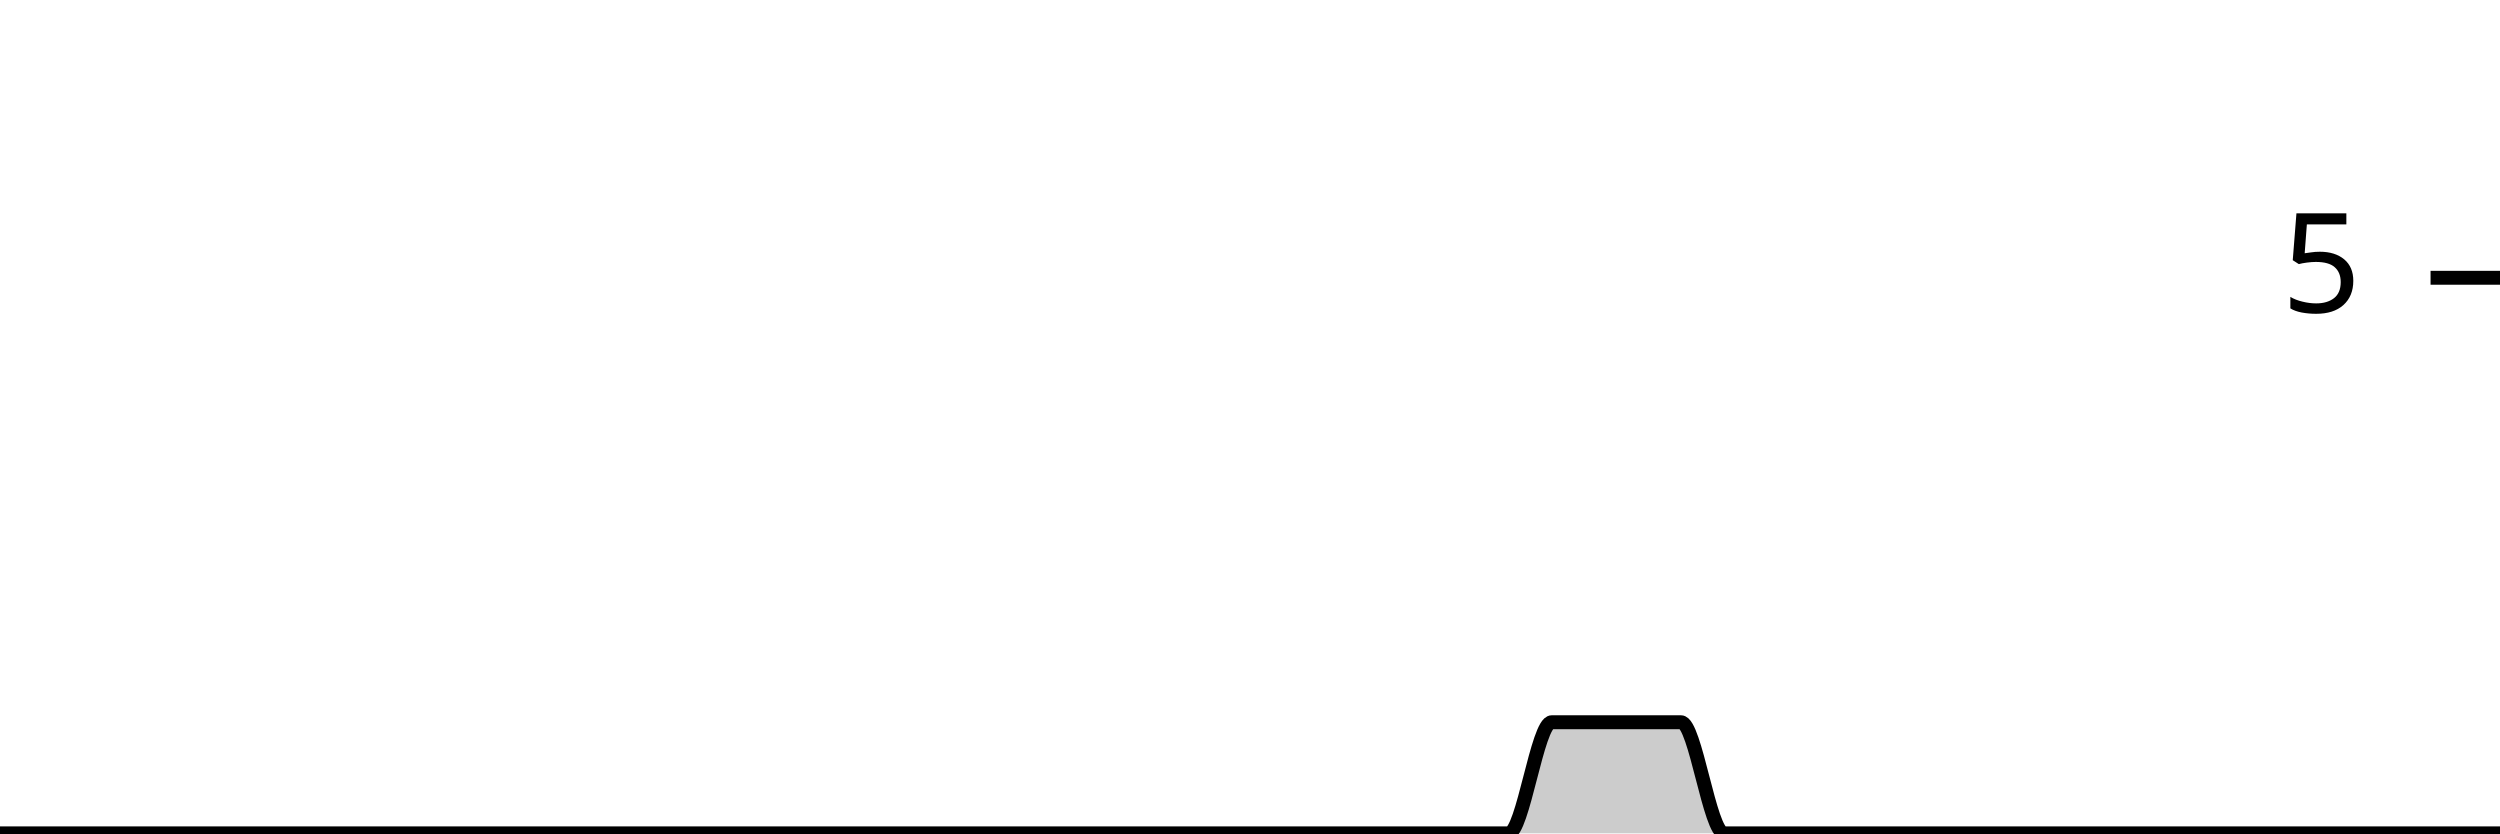
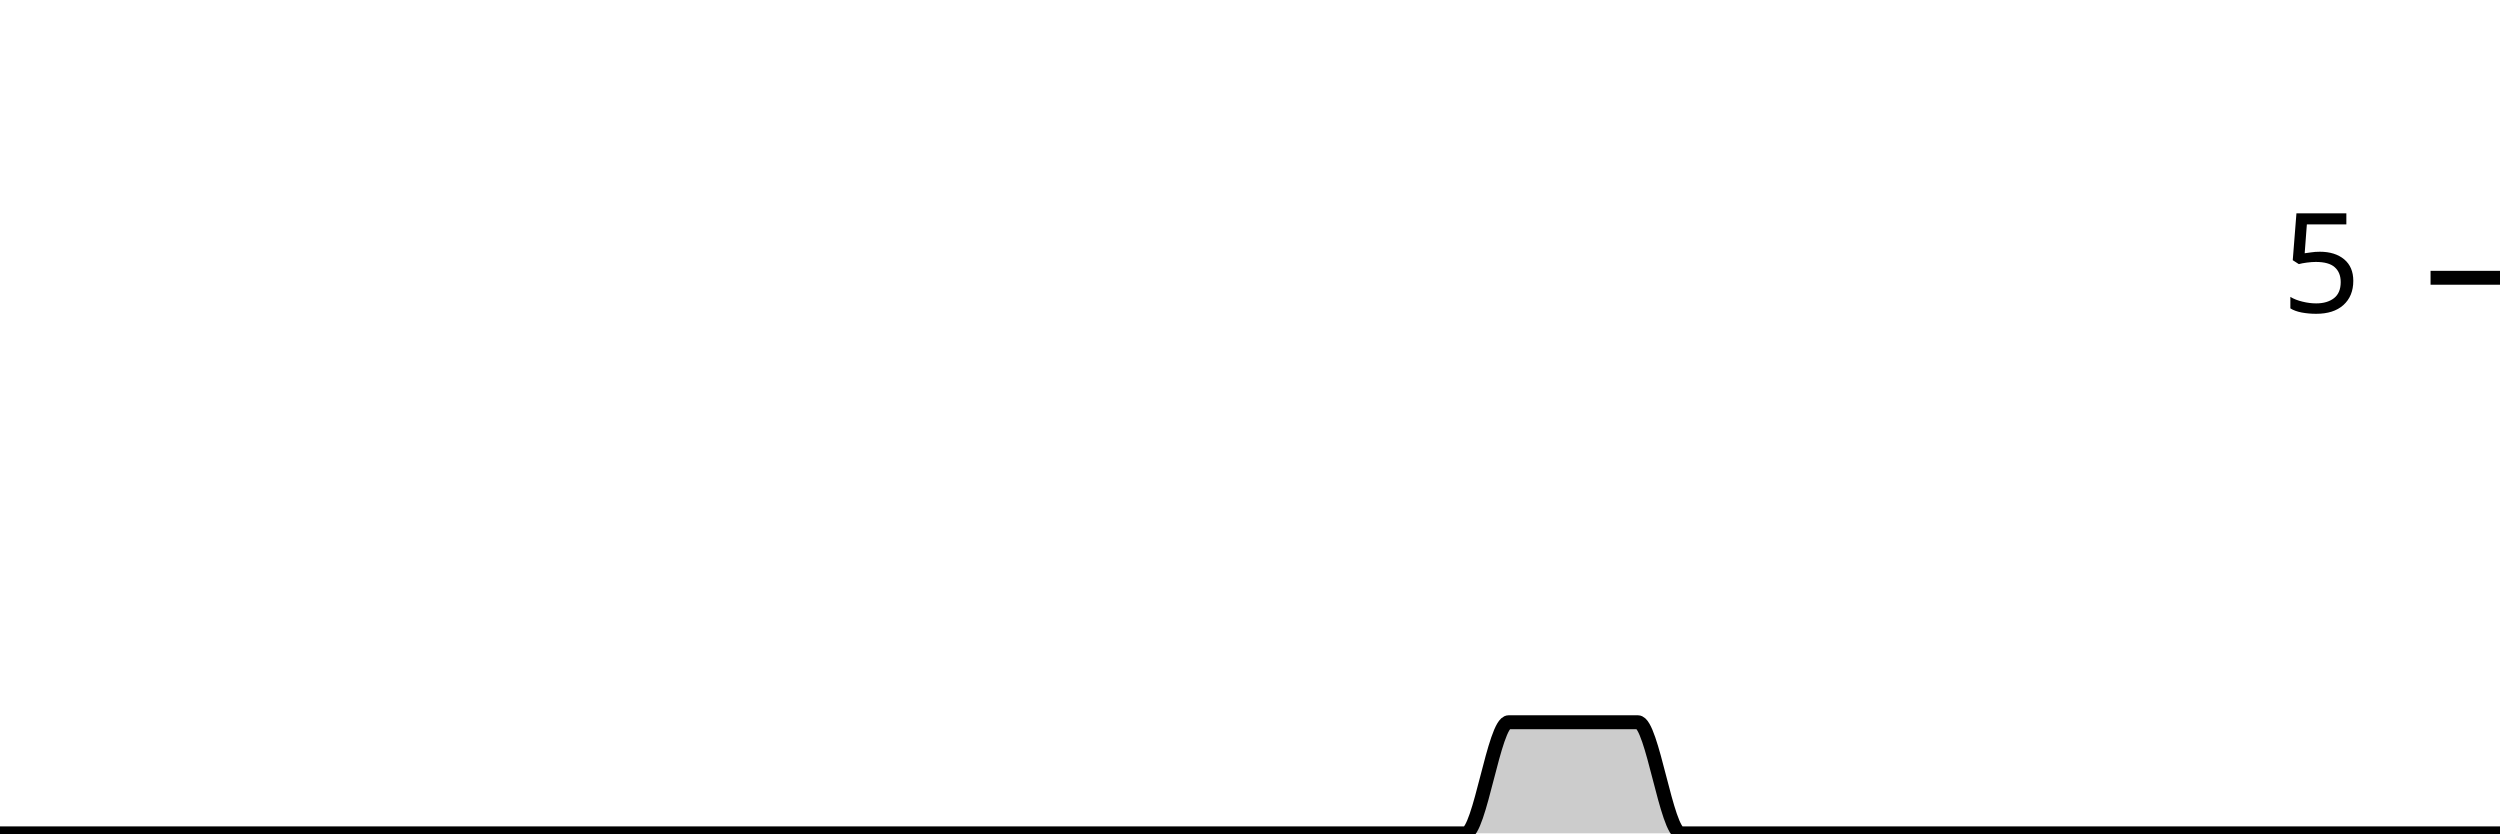
<svg xmlns="http://www.w3.org/2000/svg" viewBox="0 0 180 60">
  <g transform="translate(0,20)">
-     <path class="area" fill="rgba(0, 0, 0, 0.2)" d="M0,40C1.034,40,2.069,40,3.103,40C4.138,40,5.172,40,6.207,40C7.241,40,8.276,40,9.31,40C10.345,40,11.379,40,12.414,40C13.448,40,14.483,40,15.517,40C16.552,40,17.586,40,18.621,40C19.655,40,20.69,40,21.724,40C22.759,40,23.793,40,24.828,40C25.862,40,26.897,40,27.931,40C28.966,40,30,40,31.034,40C32.069,40,33.103,40,34.138,40C35.172,40,36.207,40,37.241,40C38.276,40,39.31,40,40.345,40C41.379,40,42.414,40,43.448,40C44.483,40,45.517,40,46.552,40C47.586,40,48.621,40,49.655,40C50.69,40,51.724,40,52.759,40C53.793,40,54.828,40,55.862,40C56.897,40,57.931,40,58.966,40C60,40,61.034,40,62.069,40C63.103,40,64.138,40,65.172,40C66.207,40,67.241,40,68.276,40C69.31,40,70.345,40,71.379,40C72.414,40,73.448,40,74.483,40C75.517,40,76.552,40,77.586,40C78.621,40,79.655,40,80.69,40C81.724,40,82.759,40,83.793,40C84.828,40,85.862,40,86.897,40C87.931,40,88.966,40,90,40C91.034,40,92.069,40,93.103,40C94.138,40,95.172,40,96.207,40C97.241,40,98.276,40,99.31,40C100.345,40,101.379,40,102.414,40C103.448,40,104.483,40,105.517,40C106.552,40,107.586,40,108.621,40C109.655,40,110.69,32,111.724,32C112.759,32,113.793,32,114.828,32C115.862,32,116.897,32,117.931,32C118.966,32,120,32,121.034,32C122.069,32,123.103,40,124.138,40C125.172,40,126.207,40,127.241,40C128.276,40,129.31,40,130.345,40C131.379,40,132.414,40,133.448,40C134.483,40,135.517,40,136.552,40C137.586,40,138.621,40,139.655,40C140.69,40,141.724,40,142.759,40C143.793,40,144.828,40,145.862,40C146.897,40,147.931,40,148.966,40C150,40,151.034,40,152.069,40C153.103,40,154.138,40,155.172,40C156.207,40,157.241,40,158.276,40C159.31,40,160.345,40,161.379,40C162.414,40,163.448,40,164.483,40C165.517,40,166.552,40,167.586,40C168.621,40,169.655,40,170.69,40C171.724,40,172.759,40,173.793,40C174.828,40,175.862,40,176.897,40C177.931,40,178.966,40,180,40L180,40C178.966,40,177.931,40,176.897,40C175.862,40,174.828,40,173.793,40C172.759,40,171.724,40,170.69,40C169.655,40,168.621,40,167.586,40C166.552,40,165.517,40,164.483,40C163.448,40,162.414,40,161.379,40C160.345,40,159.31,40,158.276,40C157.241,40,156.207,40,155.172,40C154.138,40,153.103,40,152.069,40C151.034,40,150,40,148.966,40C147.931,40,146.897,40,145.862,40C144.828,40,143.793,40,142.759,40C141.724,40,140.69,40,139.655,40C138.621,40,137.586,40,136.552,40C135.517,40,134.483,40,133.448,40C132.414,40,131.379,40,130.345,40C129.31,40,128.276,40,127.241,40C126.207,40,125.172,40,124.138,40C123.103,40,122.069,40,121.034,40C120,40,118.966,40,117.931,40C116.897,40,115.862,40,114.828,40C113.793,40,112.759,40,111.724,40C110.69,40,109.655,40,108.621,40C107.586,40,106.552,40,105.517,40C104.483,40,103.448,40,102.414,40C101.379,40,100.345,40,99.31,40C98.276,40,97.241,40,96.207,40C95.172,40,94.138,40,93.103,40C92.069,40,91.034,40,90,40C88.966,40,87.931,40,86.897,40C85.862,40,84.828,40,83.793,40C82.759,40,81.724,40,80.69,40C79.655,40,78.621,40,77.586,40C76.552,40,75.517,40,74.483,40C73.448,40,72.414,40,71.379,40C70.345,40,69.31,40,68.276,40C67.241,40,66.207,40,65.172,40C64.138,40,63.103,40,62.069,40C61.034,40,60,40,58.966,40C57.931,40,56.897,40,55.862,40C54.828,40,53.793,40,52.759,40C51.724,40,50.69,40,49.655,40C48.621,40,47.586,40,46.552,40C45.517,40,44.483,40,43.448,40C42.414,40,41.379,40,40.345,40C39.31,40,38.276,40,37.241,40C36.207,40,35.172,40,34.138,40C33.103,40,32.069,40,31.034,40C30,40,28.966,40,27.931,40C26.897,40,25.862,40,24.828,40C23.793,40,22.759,40,21.724,40C20.69,40,19.655,40,18.621,40C17.586,40,16.552,40,15.517,40C14.483,40,13.448,40,12.414,40C11.379,40,10.345,40,9.31,40C8.276,40,7.241,40,6.207,40C5.172,40,4.138,40,3.103,40C2.069,40,1.034,40,0,40Z" />
-     <path class="line" stroke="black" fill="none" d="M0,40C1.034,40,2.069,40,3.103,40C4.138,40,5.172,40,6.207,40C7.241,40,8.276,40,9.31,40C10.345,40,11.379,40,12.414,40C13.448,40,14.483,40,15.517,40C16.552,40,17.586,40,18.621,40C19.655,40,20.69,40,21.724,40C22.759,40,23.793,40,24.828,40C25.862,40,26.897,40,27.931,40C28.966,40,30,40,31.034,40C32.069,40,33.103,40,34.138,40C35.172,40,36.207,40,37.241,40C38.276,40,39.31,40,40.345,40C41.379,40,42.414,40,43.448,40C44.483,40,45.517,40,46.552,40C47.586,40,48.621,40,49.655,40C50.69,40,51.724,40,52.759,40C53.793,40,54.828,40,55.862,40C56.897,40,57.931,40,58.966,40C60,40,61.034,40,62.069,40C63.103,40,64.138,40,65.172,40C66.207,40,67.241,40,68.276,40C69.31,40,70.345,40,71.379,40C72.414,40,73.448,40,74.483,40C75.517,40,76.552,40,77.586,40C78.621,40,79.655,40,80.69,40C81.724,40,82.759,40,83.793,40C84.828,40,85.862,40,86.897,40C87.931,40,88.966,40,90,40C91.034,40,92.069,40,93.103,40C94.138,40,95.172,40,96.207,40C97.241,40,98.276,40,99.31,40C100.345,40,101.379,40,102.414,40C103.448,40,104.483,40,105.517,40C106.552,40,107.586,40,108.621,40C109.655,40,110.69,32,111.724,32C112.759,32,113.793,32,114.828,32C115.862,32,116.897,32,117.931,32C118.966,32,120,32,121.034,32C122.069,32,123.103,40,124.138,40C125.172,40,126.207,40,127.241,40C128.276,40,129.31,40,130.345,40C131.379,40,132.414,40,133.448,40C134.483,40,135.517,40,136.552,40C137.586,40,138.621,40,139.655,40C140.69,40,141.724,40,142.759,40C143.793,40,144.828,40,145.862,40C146.897,40,147.931,40,148.966,40C150,40,151.034,40,152.069,40C153.103,40,154.138,40,155.172,40C156.207,40,157.241,40,158.276,40C159.31,40,160.345,40,161.379,40C162.414,40,163.448,40,164.483,40C165.517,40,166.552,40,167.586,40C168.621,40,169.655,40,170.69,40C171.724,40,172.759,40,173.793,40C174.828,40,175.862,40,176.897,40C177.931,40,178.966,40,180,40" />
+     <path class="area" fill="rgba(0, 0, 0, 0.2)" d="M0,40C1.034,40,2.069,40,3.103,40C4.138,40,5.172,40,6.207,40C7.241,40,8.276,40,9.31,40C10.345,40,11.379,40,12.414,40C13.448,40,14.483,40,15.517,40C16.552,40,17.586,40,18.621,40C19.655,40,20.69,40,21.724,40C22.759,40,23.793,40,24.828,40C25.862,40,26.897,40,27.931,40C28.966,40,30,40,31.034,40C32.069,40,33.103,40,34.138,40C35.172,40,36.207,40,37.241,40C38.276,40,39.31,40,40.345,40C41.379,40,42.414,40,43.448,40C44.483,40,45.517,40,46.552,40C47.586,40,48.621,40,49.655,40C50.69,40,51.724,40,52.759,40C53.793,40,54.828,40,55.862,40C56.897,40,57.931,40,58.966,40C60,40,61.034,40,62.069,40C63.103,40,64.138,40,65.172,40C66.207,40,67.241,40,68.276,40C69.31,40,70.345,40,71.379,40C72.414,40,73.448,40,74.483,40C75.517,40,76.552,40,77.586,40C78.621,40,79.655,40,80.69,40C81.724,40,82.759,40,83.793,40C84.828,40,85.862,40,86.897,40C87.931,40,88.966,40,90,40C91.034,40,92.069,40,93.103,40C94.138,40,95.172,40,96.207,40C97.241,40,98.276,40,99.31,40C100.345,40,101.379,40,102.414,40C103.448,40,104.483,40,105.517,40C106.552,40,107.586,32,108.621,32C109.655,32,110.69,32,111.724,32C112.759,32,113.793,32,114.828,32C115.862,32,116.897,32,117.931,32C118.966,32,120,40,121.034,40C122.069,40,123.103,40,124.138,40C125.172,40,126.207,40,127.241,40C128.276,40,129.31,40,130.345,40C131.379,40,132.414,40,133.448,40C134.483,40,135.517,40,136.552,40C137.586,40,138.621,40,139.655,40C140.69,40,141.724,40,142.759,40C143.793,40,144.828,40,145.862,40C146.897,40,147.931,40,148.966,40C150,40,151.034,40,152.069,40C153.103,40,154.138,40,155.172,40C156.207,40,157.241,40,158.276,40C159.31,40,160.345,40,161.379,40C162.414,40,163.448,40,164.483,40C165.517,40,166.552,40,167.586,40C168.621,40,169.655,40,170.69,40C171.724,40,172.759,40,173.793,40C174.828,40,175.862,40,176.897,40C177.931,40,178.966,40,180,40L180,40C178.966,40,177.931,40,176.897,40C175.862,40,174.828,40,173.793,40C172.759,40,171.724,40,170.69,40C169.655,40,168.621,40,167.586,40C166.552,40,165.517,40,164.483,40C163.448,40,162.414,40,161.379,40C160.345,40,159.31,40,158.276,40C157.241,40,156.207,40,155.172,40C154.138,40,153.103,40,152.069,40C151.034,40,150,40,148.966,40C147.931,40,146.897,40,145.862,40C144.828,40,143.793,40,142.759,40C141.724,40,140.69,40,139.655,40C138.621,40,137.586,40,136.552,40C135.517,40,134.483,40,133.448,40C132.414,40,131.379,40,130.345,40C129.31,40,128.276,40,127.241,40C126.207,40,125.172,40,124.138,40C123.103,40,122.069,40,121.034,40C120,40,118.966,40,117.931,40C116.897,40,115.862,40,114.828,40C113.793,40,112.759,40,111.724,40C110.69,40,109.655,40,108.621,40C107.586,40,106.552,40,105.517,40C104.483,40,103.448,40,102.414,40C101.379,40,100.345,40,99.31,40C98.276,40,97.241,40,96.207,40C95.172,40,94.138,40,93.103,40C92.069,40,91.034,40,90,40C88.966,40,87.931,40,86.897,40C85.862,40,84.828,40,83.793,40C82.759,40,81.724,40,80.69,40C79.655,40,78.621,40,77.586,40C76.552,40,75.517,40,74.483,40C73.448,40,72.414,40,71.379,40C70.345,40,69.31,40,68.276,40C67.241,40,66.207,40,65.172,40C64.138,40,63.103,40,62.069,40C61.034,40,60,40,58.966,40C57.931,40,56.897,40,55.862,40C54.828,40,53.793,40,52.759,40C51.724,40,50.69,40,49.655,40C48.621,40,47.586,40,46.552,40C45.517,40,44.483,40,43.448,40C42.414,40,41.379,40,40.345,40C39.31,40,38.276,40,37.241,40C36.207,40,35.172,40,34.138,40C33.103,40,32.069,40,31.034,40C30,40,28.966,40,27.931,40C26.897,40,25.862,40,24.828,40C23.793,40,22.759,40,21.724,40C20.69,40,19.655,40,18.621,40C17.586,40,16.552,40,15.517,40C14.483,40,13.448,40,12.414,40C11.379,40,10.345,40,9.31,40C8.276,40,7.241,40,6.207,40C5.172,40,4.138,40,3.103,40C2.069,40,1.034,40,0,40Z" />
+     <path class="line" stroke="black" fill="none" d="M0,40C1.034,40,2.069,40,3.103,40C4.138,40,5.172,40,6.207,40C7.241,40,8.276,40,9.31,40C10.345,40,11.379,40,12.414,40C13.448,40,14.483,40,15.517,40C16.552,40,17.586,40,18.621,40C19.655,40,20.69,40,21.724,40C22.759,40,23.793,40,24.828,40C25.862,40,26.897,40,27.931,40C28.966,40,30,40,31.034,40C32.069,40,33.103,40,34.138,40C35.172,40,36.207,40,37.241,40C38.276,40,39.31,40,40.345,40C41.379,40,42.414,40,43.448,40C44.483,40,45.517,40,46.552,40C47.586,40,48.621,40,49.655,40C50.69,40,51.724,40,52.759,40C53.793,40,54.828,40,55.862,40C56.897,40,57.931,40,58.966,40C60,40,61.034,40,62.069,40C63.103,40,64.138,40,65.172,40C66.207,40,67.241,40,68.276,40C69.31,40,70.345,40,71.379,40C72.414,40,73.448,40,74.483,40C75.517,40,76.552,40,77.586,40C78.621,40,79.655,40,80.69,40C81.724,40,82.759,40,83.793,40C84.828,40,85.862,40,86.897,40C87.931,40,88.966,40,90,40C91.034,40,92.069,40,93.103,40C94.138,40,95.172,40,96.207,40C97.241,40,98.276,40,99.31,40C100.345,40,101.379,40,102.414,40C103.448,40,104.483,40,105.517,40C106.552,40,107.586,32,108.621,32C109.655,32,110.69,32,111.724,32C112.759,32,113.793,32,114.828,32C115.862,32,116.897,32,117.931,32C118.966,32,120,40,121.034,40C122.069,40,123.103,40,124.138,40C125.172,40,126.207,40,127.241,40C128.276,40,129.31,40,130.345,40C131.379,40,132.414,40,133.448,40C134.483,40,135.517,40,136.552,40C137.586,40,138.621,40,139.655,40C140.69,40,141.724,40,142.759,40C143.793,40,144.828,40,145.862,40C146.897,40,147.931,40,148.966,40C150,40,151.034,40,152.069,40C153.103,40,154.138,40,155.172,40C156.207,40,157.241,40,158.276,40C159.31,40,160.345,40,161.379,40C162.414,40,163.448,40,164.483,40C165.517,40,166.552,40,167.586,40C168.621,40,169.655,40,170.69,40C171.724,40,172.759,40,173.793,40C174.828,40,175.862,40,176.897,40C177.931,40,178.966,40,180,40" />
    <path class="axis-ceiling" stroke-width="1" stroke="black" fill="none" d="M175,0L180,0" />
    <text class="axis-ceiling-label" font-family="sans-serif" text-anchor="end" font-size="10px" x="170" y="2.5">5</text>
  </g>
</svg>
